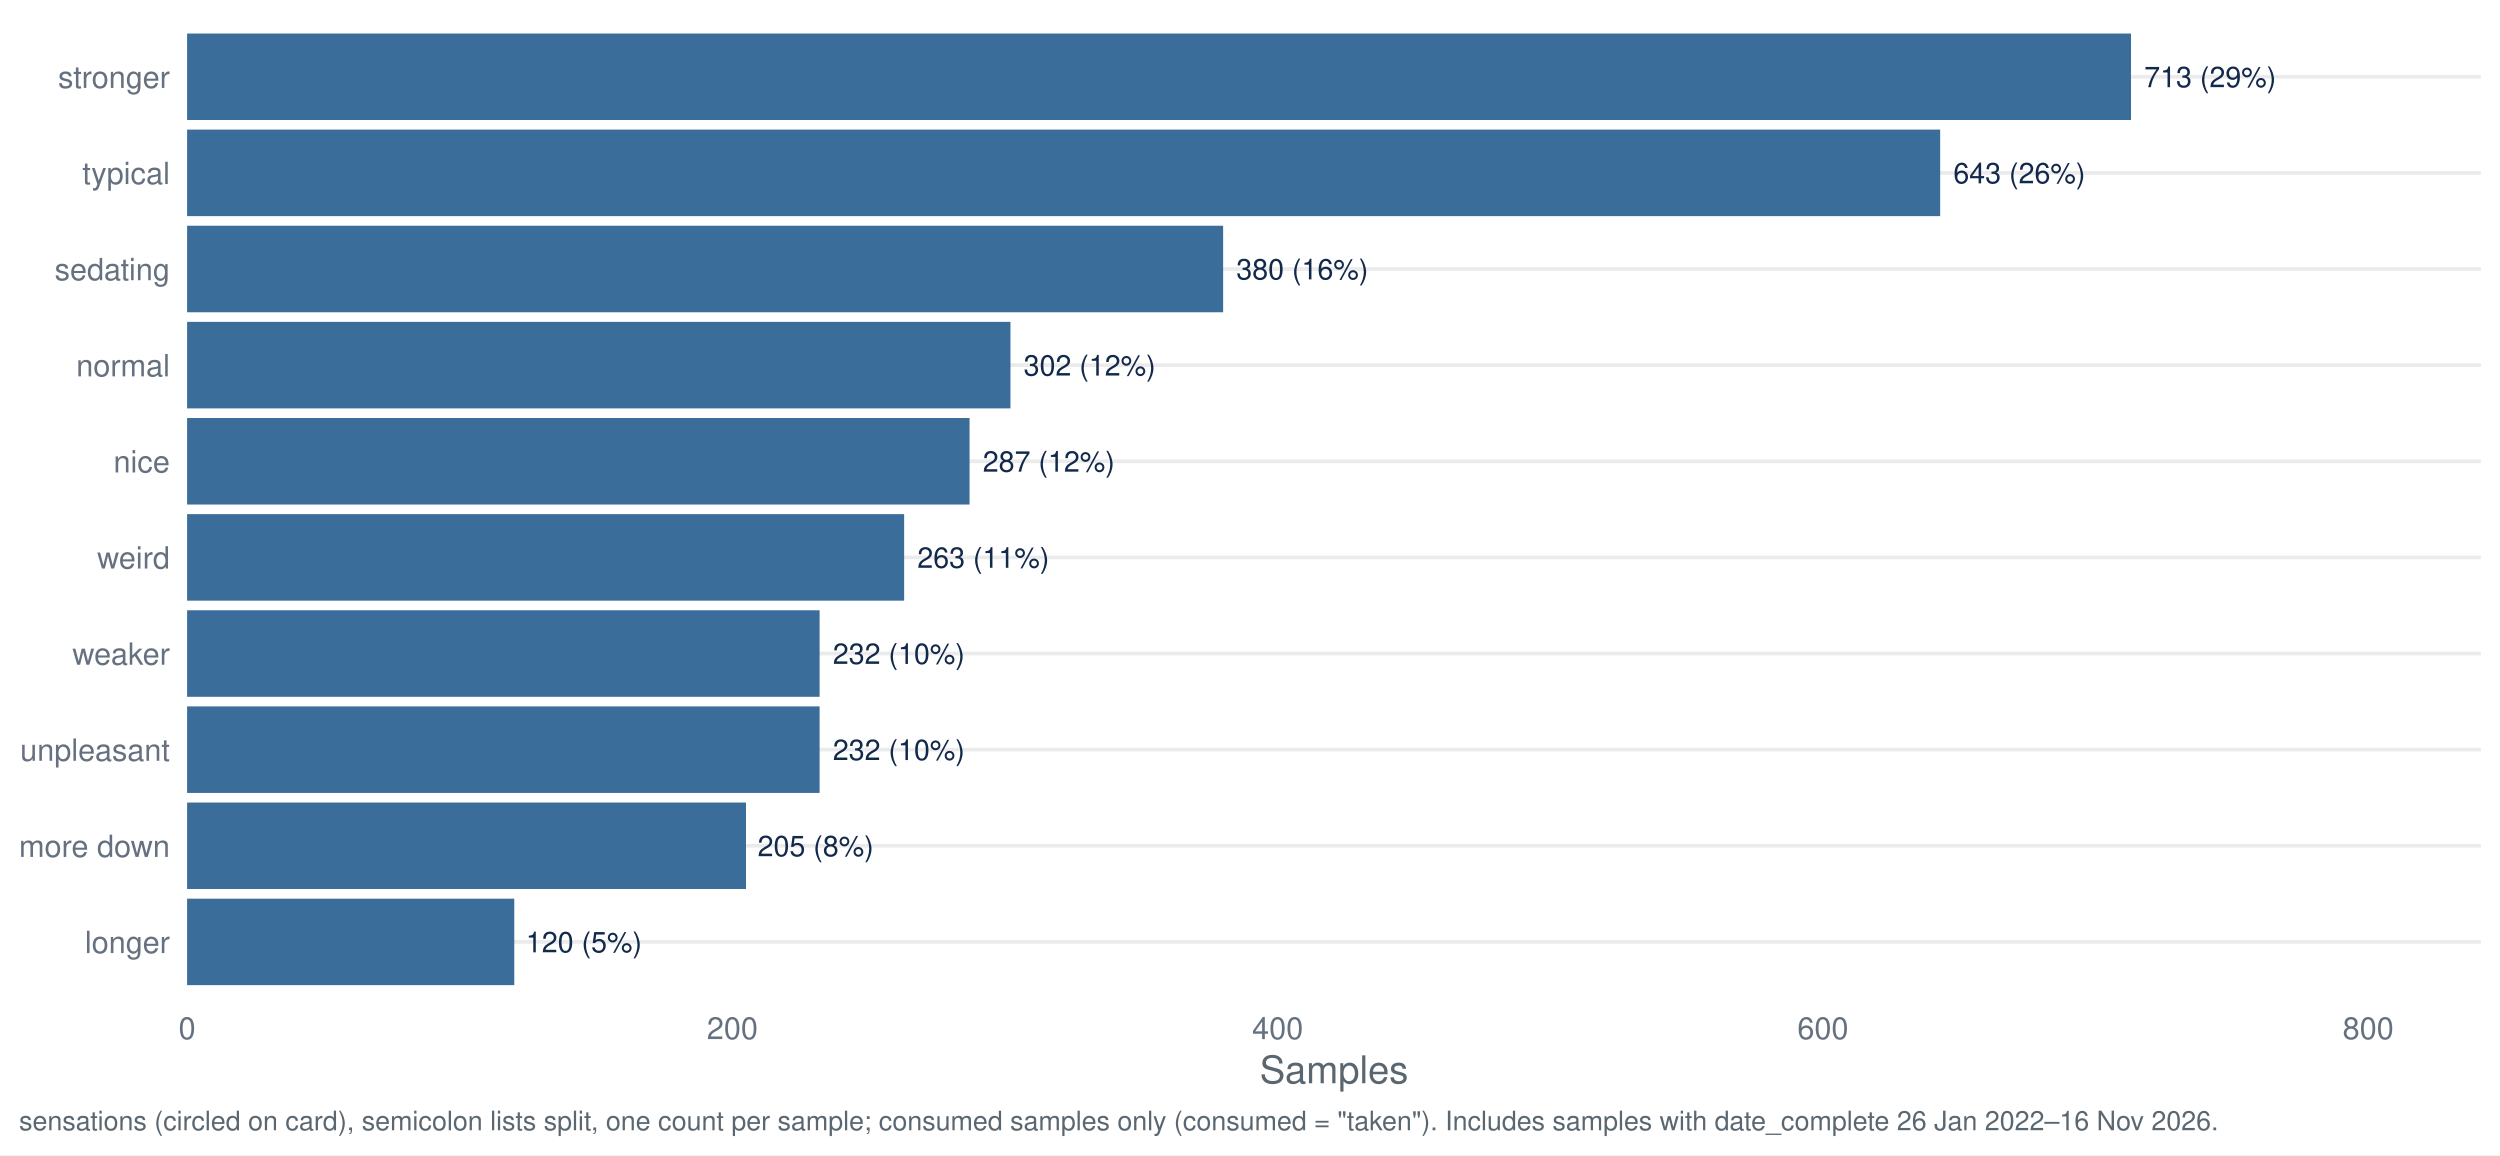
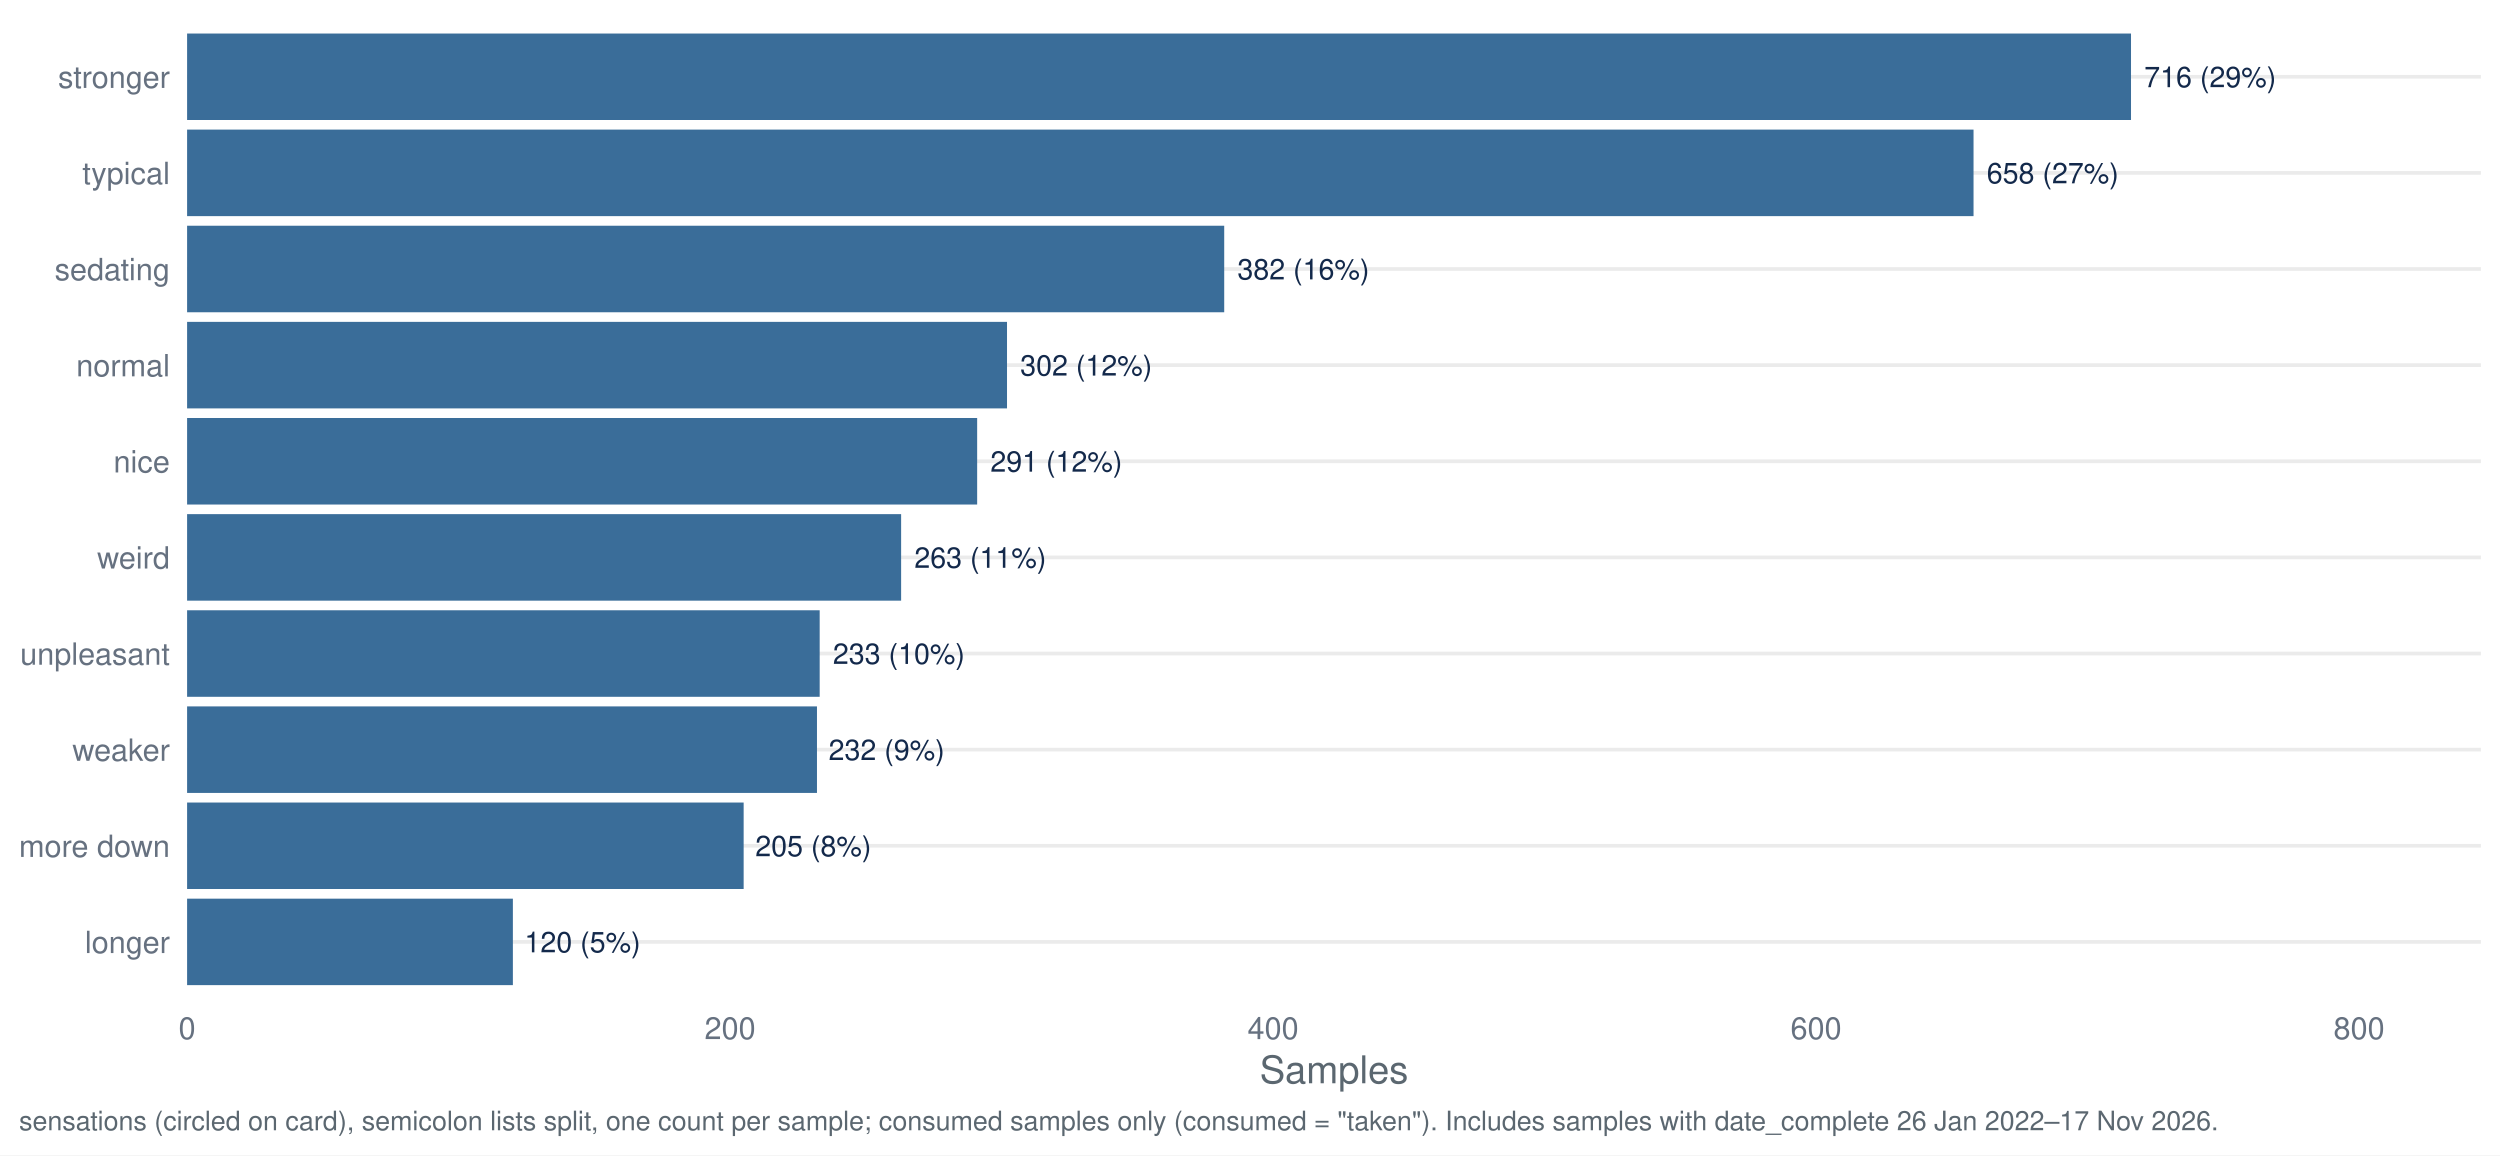
<svg xmlns="http://www.w3.org/2000/svg" width="1044.00pt" height="482.40pt" viewBox="0 0 1044.00 482.40">
  <g class="svglite">
    <defs>
      <style type="text/css">
    .svglite line, .svglite polyline, .svglite polygon, .svglite path, .svglite rect, .svglite circle {
      fill: none;
      stroke: #000000;
      stroke-linecap: round;
      stroke-linejoin: round;
      stroke-miterlimit: 10.00;
    }
    .svglite text {
      white-space: pre;
    }
    .svglite g.glyphgroup path {
      fill: inherit;
      stroke: none;
    }
  </style>
    </defs>
    <rect width="100%" height="100%" style="stroke: none; fill: #FFFFFF;" />
    <defs>
      <clipPath id="cpMC4wMHwxMDQ0LjAwfDAuMDB8NDgyLjQw">
        <rect x="0.00" y="0.00" width="1044.00" height="482.40" />
      </clipPath>
    </defs>
    <g clip-path="url(#cpMC4wMHwxMDQ0LjAwfDAuMDB8NDgyLjQw)">
      <rect x="0.00" y="0.00" width="1044.00" height="482.40" style="stroke-width: 1.55; stroke: none; fill: #FFFFFF;" />
    </g>
    <defs>
      <clipPath id="cpNzguMTN8MTAzNi4wM3w3Ljk3fDQxNy40Mg==">
        <rect x="78.13" y="7.97" width="957.90" height="409.45" />
      </clipPath>
    </defs>
    <g clip-path="url(#cpNzguMTN8MTAzNi4wM3w3Ljk3fDQxNy40Mg==)">
      <polyline points="78.13,393.34 1036.03,393.34 " style="stroke-width: 1.55; stroke: #EBEBEB; stroke-linecap: butt;" />
      <polyline points="78.13,353.19 1036.03,353.19 " style="stroke-width: 1.55; stroke: #EBEBEB; stroke-linecap: butt;" />
      <polyline points="78.13,313.05 1036.03,313.05 " style="stroke-width: 1.55; stroke: #EBEBEB; stroke-linecap: butt;" />
      <polyline points="78.13,272.91 1036.03,272.91 " style="stroke-width: 1.55; stroke: #EBEBEB; stroke-linecap: butt;" />
      <polyline points="78.13,232.77 1036.03,232.77 " style="stroke-width: 1.55; stroke: #EBEBEB; stroke-linecap: butt;" />
      <polyline points="78.13,192.63 1036.03,192.63 " style="stroke-width: 1.55; stroke: #EBEBEB; stroke-linecap: butt;" />
      <polyline points="78.13,152.48 1036.03,152.48 " style="stroke-width: 1.55; stroke: #EBEBEB; stroke-linecap: butt;" />
      <polyline points="78.13,112.34 1036.03,112.34 " style="stroke-width: 1.55; stroke: #EBEBEB; stroke-linecap: butt;" />
      <polyline points="78.13,72.20 1036.03,72.20 " style="stroke-width: 1.55; stroke: #EBEBEB; stroke-linecap: butt;" />
      <polyline points="78.13,32.06 1036.03,32.06 " style="stroke-width: 1.55; stroke: #EBEBEB; stroke-linecap: butt;" />
      <rect x="78.13" y="13.99" width="811.78" height="36.13" style="stroke-width: 1.55; stroke: none; stroke-linecap: butt; stroke-linejoin: miter; fill: #3A6D99;" />
-       <rect x="78.13" y="54.13" width="732.08" height="36.13" style="stroke-width: 1.55; stroke: none; stroke-linecap: butt; stroke-linejoin: miter; fill: #3A6D99;" />
-       <rect x="78.13" y="94.28" width="432.65" height="36.13" style="stroke-width: 1.55; stroke: none; stroke-linecap: butt; stroke-linejoin: miter; fill: #3A6D99;" />
-       <rect x="78.13" y="134.42" width="343.84" height="36.13" style="stroke-width: 1.55; stroke: none; stroke-linecap: butt; stroke-linejoin: miter; fill: #3A6D99;" />
-       <rect x="78.13" y="174.56" width="326.76" height="36.13" style="stroke-width: 1.55; stroke: none; stroke-linecap: butt; stroke-linejoin: miter; fill: #3A6D99;" />
-       <rect x="78.13" y="214.70" width="299.44" height="36.13" style="stroke-width: 1.55; stroke: none; stroke-linecap: butt; stroke-linejoin: miter; fill: #3A6D99;" />
-       <rect x="78.13" y="294.99" width="264.14" height="36.13" style="stroke-width: 1.55; stroke: none; stroke-linecap: butt; stroke-linejoin: miter; fill: #3A6D99;" />
-       <rect x="78.13" y="254.85" width="264.14" height="36.13" style="stroke-width: 1.55; stroke: none; stroke-linecap: butt; stroke-linejoin: miter; fill: #3A6D99;" />
-       <rect x="78.13" y="335.13" width="233.40" height="36.13" style="stroke-width: 1.55; stroke: none; stroke-linecap: butt; stroke-linejoin: miter; fill: #3A6D99;" />
-       <rect x="78.13" y="375.27" width="136.63" height="36.13" style="stroke-width: 1.55; stroke: none; stroke-linecap: butt; stroke-linejoin: miter; fill: #3A6D99;" />
-       <text x="895.42" y="36.41" style="font-size: 11.95px;fill: #13294B; font-family: &quot;Nimbus Sans&quot;;" textLength="55.06px" lengthAdjust="spacingAndGlyphs">713 (29%)</text>
-       <text x="815.72" y="76.55" style="font-size: 11.95px;fill: #13294B; font-family: &quot;Nimbus Sans&quot;;" textLength="55.06px" lengthAdjust="spacingAndGlyphs">643 (26%)</text>
-       <text x="516.28" y="116.69" style="font-size: 11.95px;fill: #13294B; font-family: &quot;Nimbus Sans&quot;;" textLength="55.06px" lengthAdjust="spacingAndGlyphs">380 (16%)</text>
-       <text x="427.47" y="156.84" style="font-size: 11.95px;fill: #13294B; font-family: &quot;Nimbus Sans&quot;;" textLength="55.06px" lengthAdjust="spacingAndGlyphs">302 (12%)</text>
-       <text x="410.40" y="196.98" style="font-size: 11.95px;fill: #13294B; font-family: &quot;Nimbus Sans&quot;;" textLength="55.06px" lengthAdjust="spacingAndGlyphs">287 (12%)</text>
-       <text x="383.07" y="237.12" style="font-size: 11.95px;fill: #13294B; font-family: &quot;Nimbus Sans&quot;;" textLength="55.06px" lengthAdjust="spacingAndGlyphs">263 (11%)</text>
-       <text x="347.78" y="317.40" style="font-size: 11.95px;fill: #13294B; font-family: &quot;Nimbus Sans&quot;;" textLength="55.06px" lengthAdjust="spacingAndGlyphs">232 (10%)</text>
-       <text x="347.78" y="277.26" style="font-size: 11.95px;fill: #13294B; font-family: &quot;Nimbus Sans&quot;;" textLength="55.06px" lengthAdjust="spacingAndGlyphs">232 (10%)</text>
-       <text x="316.37" y="357.55" style="font-size: 11.95px;fill: #13294B; font-family: &quot;Nimbus Sans&quot;;" textLength="48.42px" lengthAdjust="spacingAndGlyphs">205 (8%)</text>
-       <text x="219.60" y="397.69" style="font-size: 11.95px;fill: #13294B; font-family: &quot;Nimbus Sans&quot;;" textLength="48.42px" lengthAdjust="spacingAndGlyphs">120 (5%)</text>
+       <rect x="78.13" y="54.13" width="746.02" height="36.13" style="stroke-width: 1.55; stroke: none; stroke-linecap: butt; stroke-linejoin: miter; fill: #3A6D99;" />
+       <rect x="78.13" y="94.28" width="433.10" height="36.13" style="stroke-width: 1.55; stroke: none; stroke-linecap: butt; stroke-linejoin: miter; fill: #3A6D99;" />
+       <rect x="78.13" y="134.42" width="342.40" height="36.13" style="stroke-width: 1.55; stroke: none; stroke-linecap: butt; stroke-linejoin: miter; fill: #3A6D99;" />
+       <rect x="78.13" y="174.56" width="329.93" height="36.13" style="stroke-width: 1.55; stroke: none; stroke-linecap: butt; stroke-linejoin: miter; fill: #3A6D99;" />
+       <rect x="78.13" y="214.70" width="298.18" height="36.13" style="stroke-width: 1.55; stroke: none; stroke-linecap: butt; stroke-linejoin: miter; fill: #3A6D99;" />
+       <rect x="78.13" y="254.85" width="264.17" height="36.13" style="stroke-width: 1.55; stroke: none; stroke-linecap: butt; stroke-linejoin: miter; fill: #3A6D99;" />
+       <rect x="78.13" y="294.99" width="263.04" height="36.13" style="stroke-width: 1.55; stroke: none; stroke-linecap: butt; stroke-linejoin: miter; fill: #3A6D99;" />
+       <rect x="78.13" y="335.13" width="232.42" height="36.13" style="stroke-width: 1.55; stroke: none; stroke-linecap: butt; stroke-linejoin: miter; fill: #3A6D99;" />
+       <rect x="78.13" y="375.27" width="136.05" height="36.13" style="stroke-width: 1.55; stroke: none; stroke-linecap: butt; stroke-linejoin: miter; fill: #3A6D99;" />
+       <text x="895.42" y="36.41" style="font-size: 11.95px;fill: #13294B; font-family: &quot;Nimbus Sans&quot;;" textLength="55.06px" lengthAdjust="spacingAndGlyphs">716 (29%)</text>
+       <text x="829.66" y="76.55" style="font-size: 11.95px;fill: #13294B; font-family: &quot;Nimbus Sans&quot;;" textLength="55.06px" lengthAdjust="spacingAndGlyphs">658 (27%)</text>
+       <text x="516.74" y="116.69" style="font-size: 11.95px;fill: #13294B; font-family: &quot;Nimbus Sans&quot;;" textLength="55.06px" lengthAdjust="spacingAndGlyphs">382 (16%)</text>
+       <text x="426.03" y="156.84" style="font-size: 11.95px;fill: #13294B; font-family: &quot;Nimbus Sans&quot;;" textLength="55.06px" lengthAdjust="spacingAndGlyphs">302 (12%)</text>
+       <text x="413.56" y="196.98" style="font-size: 11.95px;fill: #13294B; font-family: &quot;Nimbus Sans&quot;;" textLength="55.06px" lengthAdjust="spacingAndGlyphs">291 (12%)</text>
+       <text x="381.82" y="237.12" style="font-size: 11.95px;fill: #13294B; font-family: &quot;Nimbus Sans&quot;;" textLength="55.06px" lengthAdjust="spacingAndGlyphs">263 (11%)</text>
+       <text x="347.80" y="277.26" style="font-size: 11.95px;fill: #13294B; font-family: &quot;Nimbus Sans&quot;;" textLength="55.06px" lengthAdjust="spacingAndGlyphs">233 (10%)</text>
+       <text x="346.01" y="317.40" style="font-size: 11.95px;fill: #13294B; font-family: &quot;Nimbus Sans&quot;;" textLength="48.42px" lengthAdjust="spacingAndGlyphs">232 (9%)</text>
+       <text x="315.39" y="357.55" style="font-size: 11.95px;fill: #13294B; font-family: &quot;Nimbus Sans&quot;;" textLength="48.42px" lengthAdjust="spacingAndGlyphs">205 (8%)</text>
+       <text x="219.02" y="397.69" style="font-size: 11.95px;fill: #13294B; font-family: &quot;Nimbus Sans&quot;;" textLength="48.42px" lengthAdjust="spacingAndGlyphs">120 (5%)</text>
    </g>
    <g clip-path="url(#cpMC4wMHwxMDQ0LjAwfDAuMDB8NDgyLjQw)">
      <text x="70.95" y="398.00" text-anchor="end" style="font-size: 12.80px;fill: #667180; font-family: &quot;Nimbus Sans&quot;;" textLength="35.48px" lengthAdjust="spacingAndGlyphs">longer</text>
      <text x="70.95" y="357.86" text-anchor="end" style="font-size: 12.80px;fill: #667180; font-family: &quot;Nimbus Sans&quot;;" textLength="62.98px" lengthAdjust="spacingAndGlyphs">more down</text>
-       <text x="70.95" y="317.72" text-anchor="end" style="font-size: 12.80px;fill: #667180; font-family: &quot;Nimbus Sans&quot;;" textLength="62.50px" lengthAdjust="spacingAndGlyphs">unpleasant</text>
-       <text x="70.95" y="277.58" text-anchor="end" style="font-size: 12.80px;fill: #667180; font-family: &quot;Nimbus Sans&quot;;" textLength="40.70px" lengthAdjust="spacingAndGlyphs">weaker</text>
+       <text x="70.95" y="317.72" text-anchor="end" style="font-size: 12.80px;fill: #667180; font-family: &quot;Nimbus Sans&quot;;" textLength="40.70px" lengthAdjust="spacingAndGlyphs">weaker</text>
+       <text x="70.95" y="277.58" text-anchor="end" style="font-size: 12.80px;fill: #667180; font-family: &quot;Nimbus Sans&quot;;" textLength="62.50px" lengthAdjust="spacingAndGlyphs">unpleasant</text>
      <text x="70.95" y="237.43" text-anchor="end" style="font-size: 12.80px;fill: #667180; font-family: &quot;Nimbus Sans&quot;;" textLength="30.38px" lengthAdjust="spacingAndGlyphs">weird</text>
      <text x="70.95" y="197.29" text-anchor="end" style="font-size: 12.80px;fill: #667180; font-family: &quot;Nimbus Sans&quot;;" textLength="23.55px" lengthAdjust="spacingAndGlyphs">nice</text>
      <text x="70.95" y="157.15" text-anchor="end" style="font-size: 12.80px;fill: #667180; font-family: &quot;Nimbus Sans&quot;;" textLength="39.09px" lengthAdjust="spacingAndGlyphs">normal</text>
      <text x="70.95" y="117.01" text-anchor="end" style="font-size: 12.80px;fill: #667180; font-family: &quot;Nimbus Sans&quot;;" textLength="48.11px" lengthAdjust="spacingAndGlyphs">sedating</text>
      <text x="70.95" y="76.86" text-anchor="end" style="font-size: 12.80px;fill: #667180; font-family: &quot;Nimbus Sans&quot;;" textLength="36.58px" lengthAdjust="spacingAndGlyphs">typical</text>
      <text x="70.95" y="36.72" text-anchor="end" style="font-size: 12.80px;fill: #667180; font-family: &quot;Nimbus Sans&quot;;" textLength="46.70px" lengthAdjust="spacingAndGlyphs">stronger</text>
      <text x="78.13" y="433.93" text-anchor="middle" style="font-size: 12.80px;fill: #667180; font-family: &quot;Nimbus Sans&quot;;" textLength="7.11px" lengthAdjust="spacingAndGlyphs">0</text>
-       <text x="305.84" y="433.93" text-anchor="middle" style="font-size: 12.80px;fill: #667180; font-family: &quot;Nimbus Sans&quot;;" textLength="21.33px" lengthAdjust="spacingAndGlyphs">200</text>
-       <text x="533.55" y="433.93" text-anchor="middle" style="font-size: 12.80px;fill: #667180; font-family: &quot;Nimbus Sans&quot;;" textLength="21.33px" lengthAdjust="spacingAndGlyphs">400</text>
-       <text x="761.25" y="433.93" text-anchor="middle" style="font-size: 12.80px;fill: #667180; font-family: &quot;Nimbus Sans&quot;;" textLength="21.33px" lengthAdjust="spacingAndGlyphs">600</text>
-       <text x="988.96" y="433.93" text-anchor="middle" style="font-size: 12.80px;fill: #667180; font-family: &quot;Nimbus Sans&quot;;" textLength="21.33px" lengthAdjust="spacingAndGlyphs">800</text>
+       <text x="304.88" y="433.93" text-anchor="middle" style="font-size: 12.80px;fill: #667180; font-family: &quot;Nimbus Sans&quot;;" textLength="21.33px" lengthAdjust="spacingAndGlyphs">200</text>
+       <text x="531.64" y="433.93" text-anchor="middle" style="font-size: 12.80px;fill: #667180; font-family: &quot;Nimbus Sans&quot;;" textLength="21.33px" lengthAdjust="spacingAndGlyphs">400</text>
+       <text x="758.39" y="433.93" text-anchor="middle" style="font-size: 12.80px;fill: #667180; font-family: &quot;Nimbus Sans&quot;;" textLength="21.33px" lengthAdjust="spacingAndGlyphs">600</text>
+       <text x="985.15" y="433.93" text-anchor="middle" style="font-size: 12.80px;fill: #667180; font-family: &quot;Nimbus Sans&quot;;" textLength="21.33px" lengthAdjust="spacingAndGlyphs">800</text>
      <text x="557.08" y="452.37" text-anchor="middle" style="font-size: 16.00px;fill: #5B6770; font-family: &quot;Nimbus Sans&quot;;" textLength="62.06px" lengthAdjust="spacingAndGlyphs">Samples</text>
-       <text x="7.97" y="471.99" style="font-size: 11.20px;fill: #5B6770; font-family: &quot;Nimbus Sans&quot;;" textLength="917.22px" lengthAdjust="spacingAndGlyphs">sensations (circled on card), semicolon lists split, one count per sample; consumed samples only (consumed = "taken"). Includes samples with date_complete 26 Jan 2022–16 Nov 2026.</text>
+       <text x="7.97" y="471.99" style="font-size: 11.20px;fill: #5B6770; font-family: &quot;Nimbus Sans&quot;;" textLength="917.22px" lengthAdjust="spacingAndGlyphs">sensations (circled on card), semicolon lists split, one count per sample; consumed samples only (consumed = "taken"). Includes samples with date_complete 26 Jan 2022–17 Nov 2026.</text>
    </g>
  </g>
</svg>
